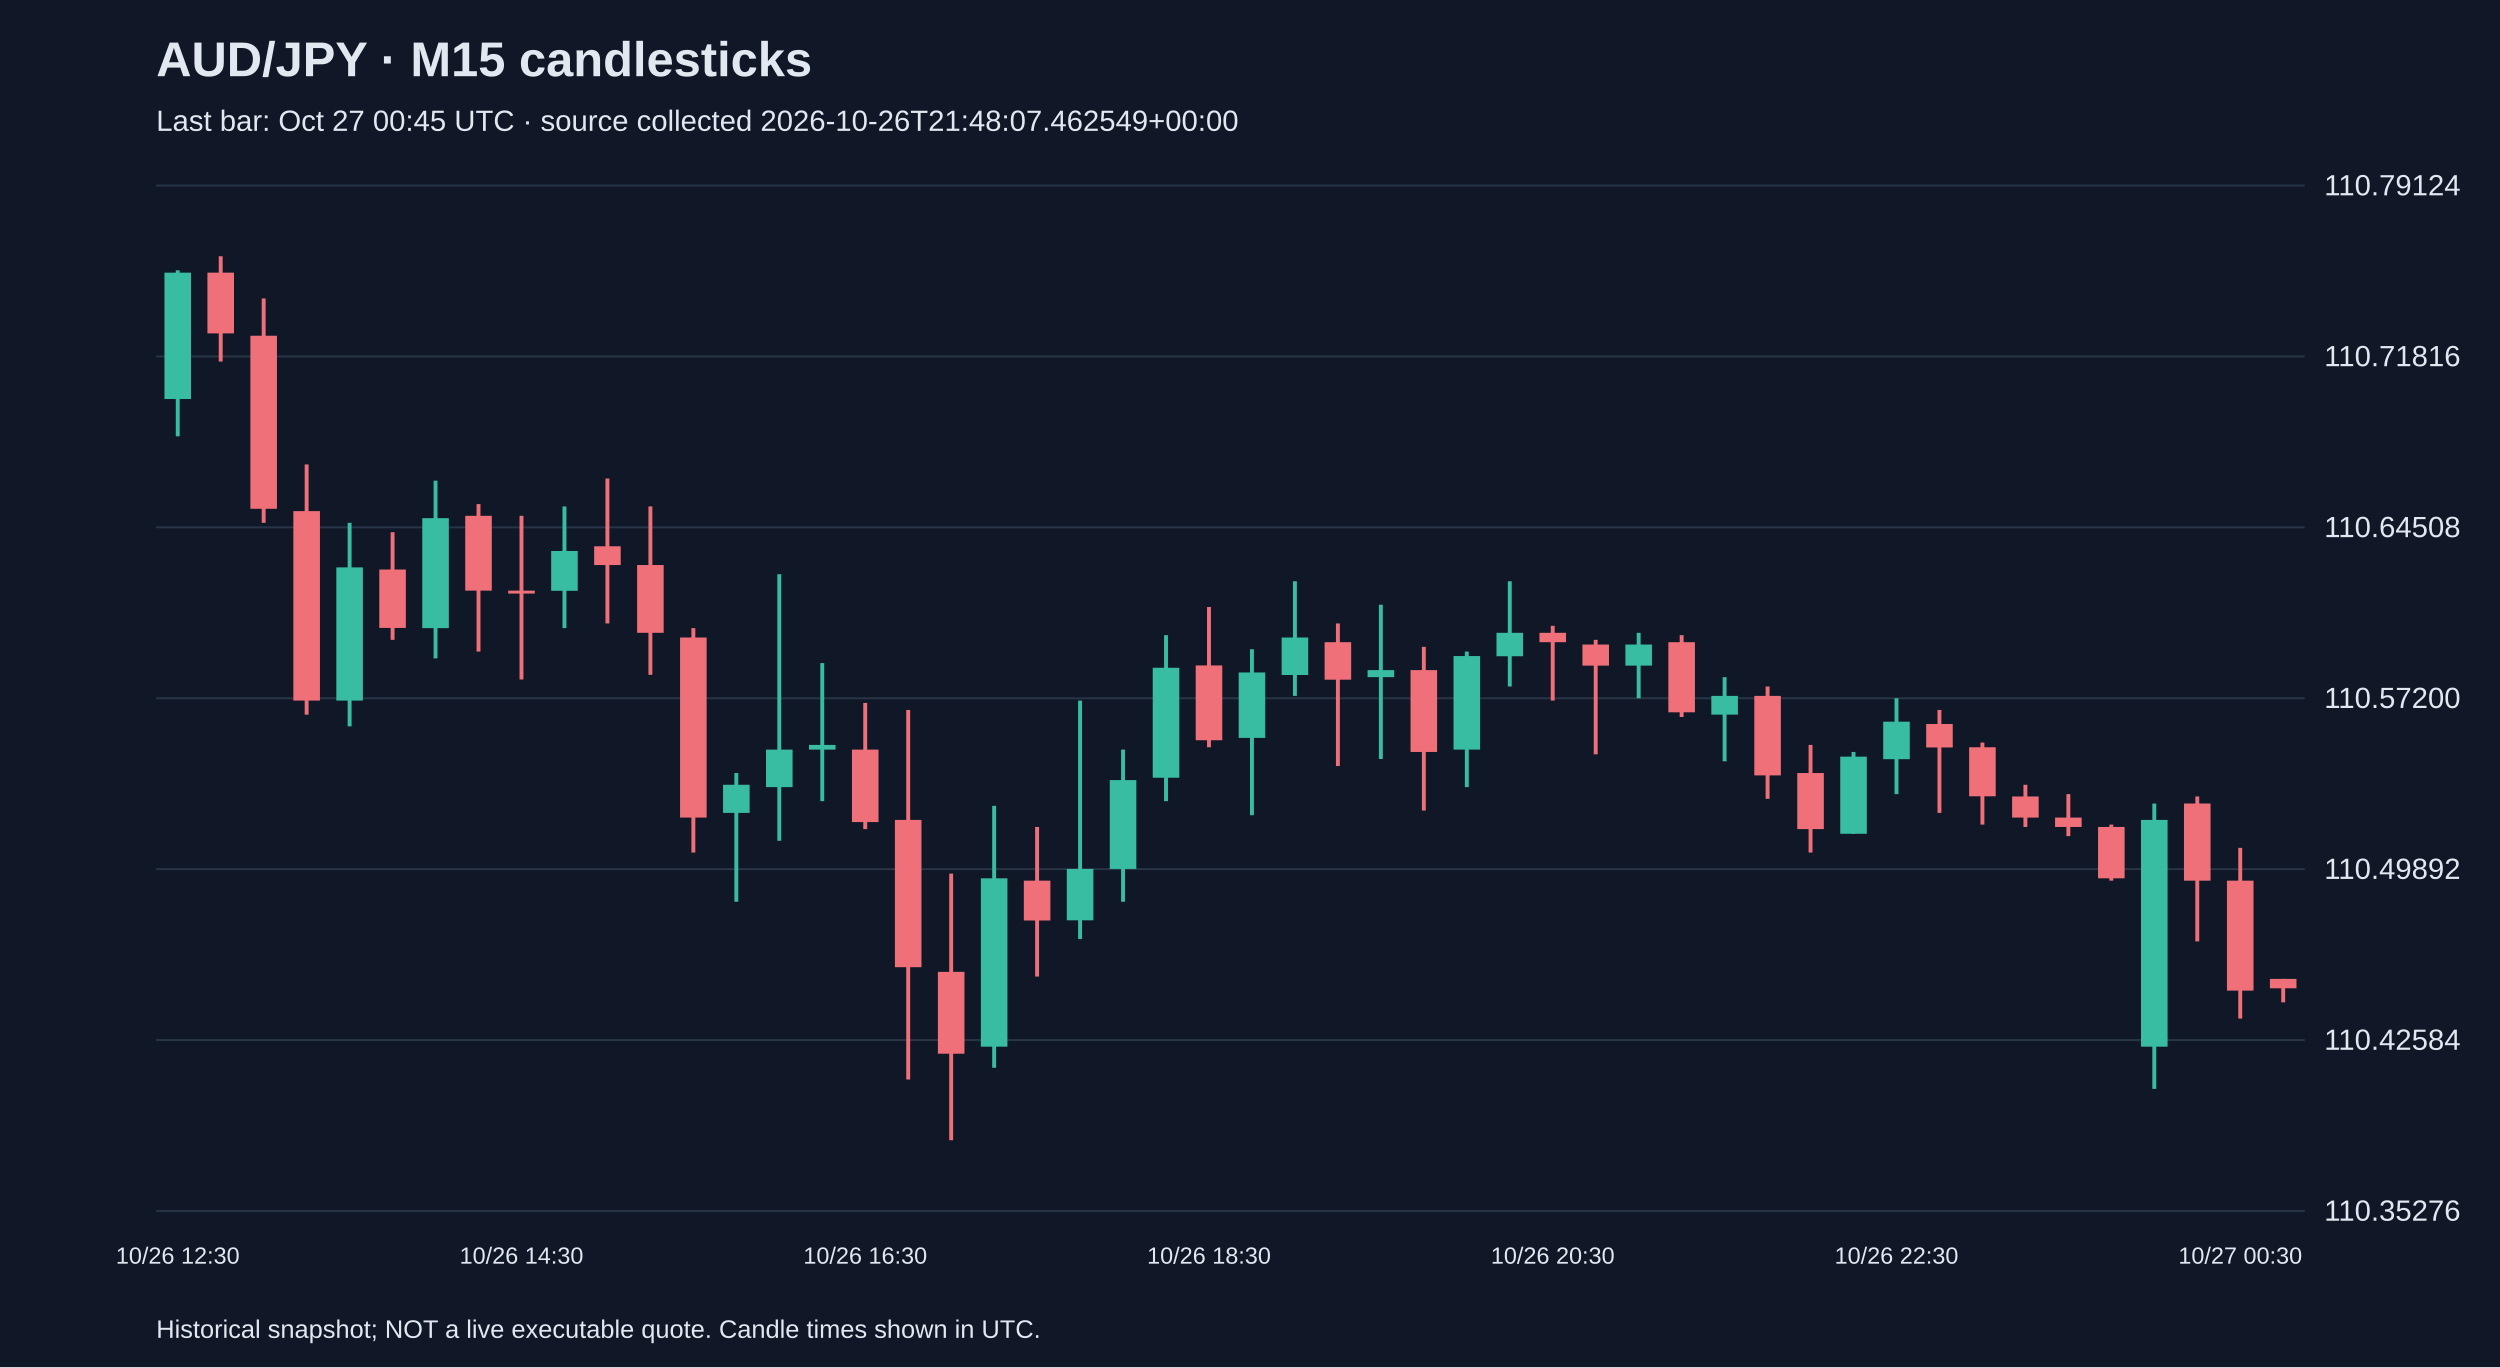
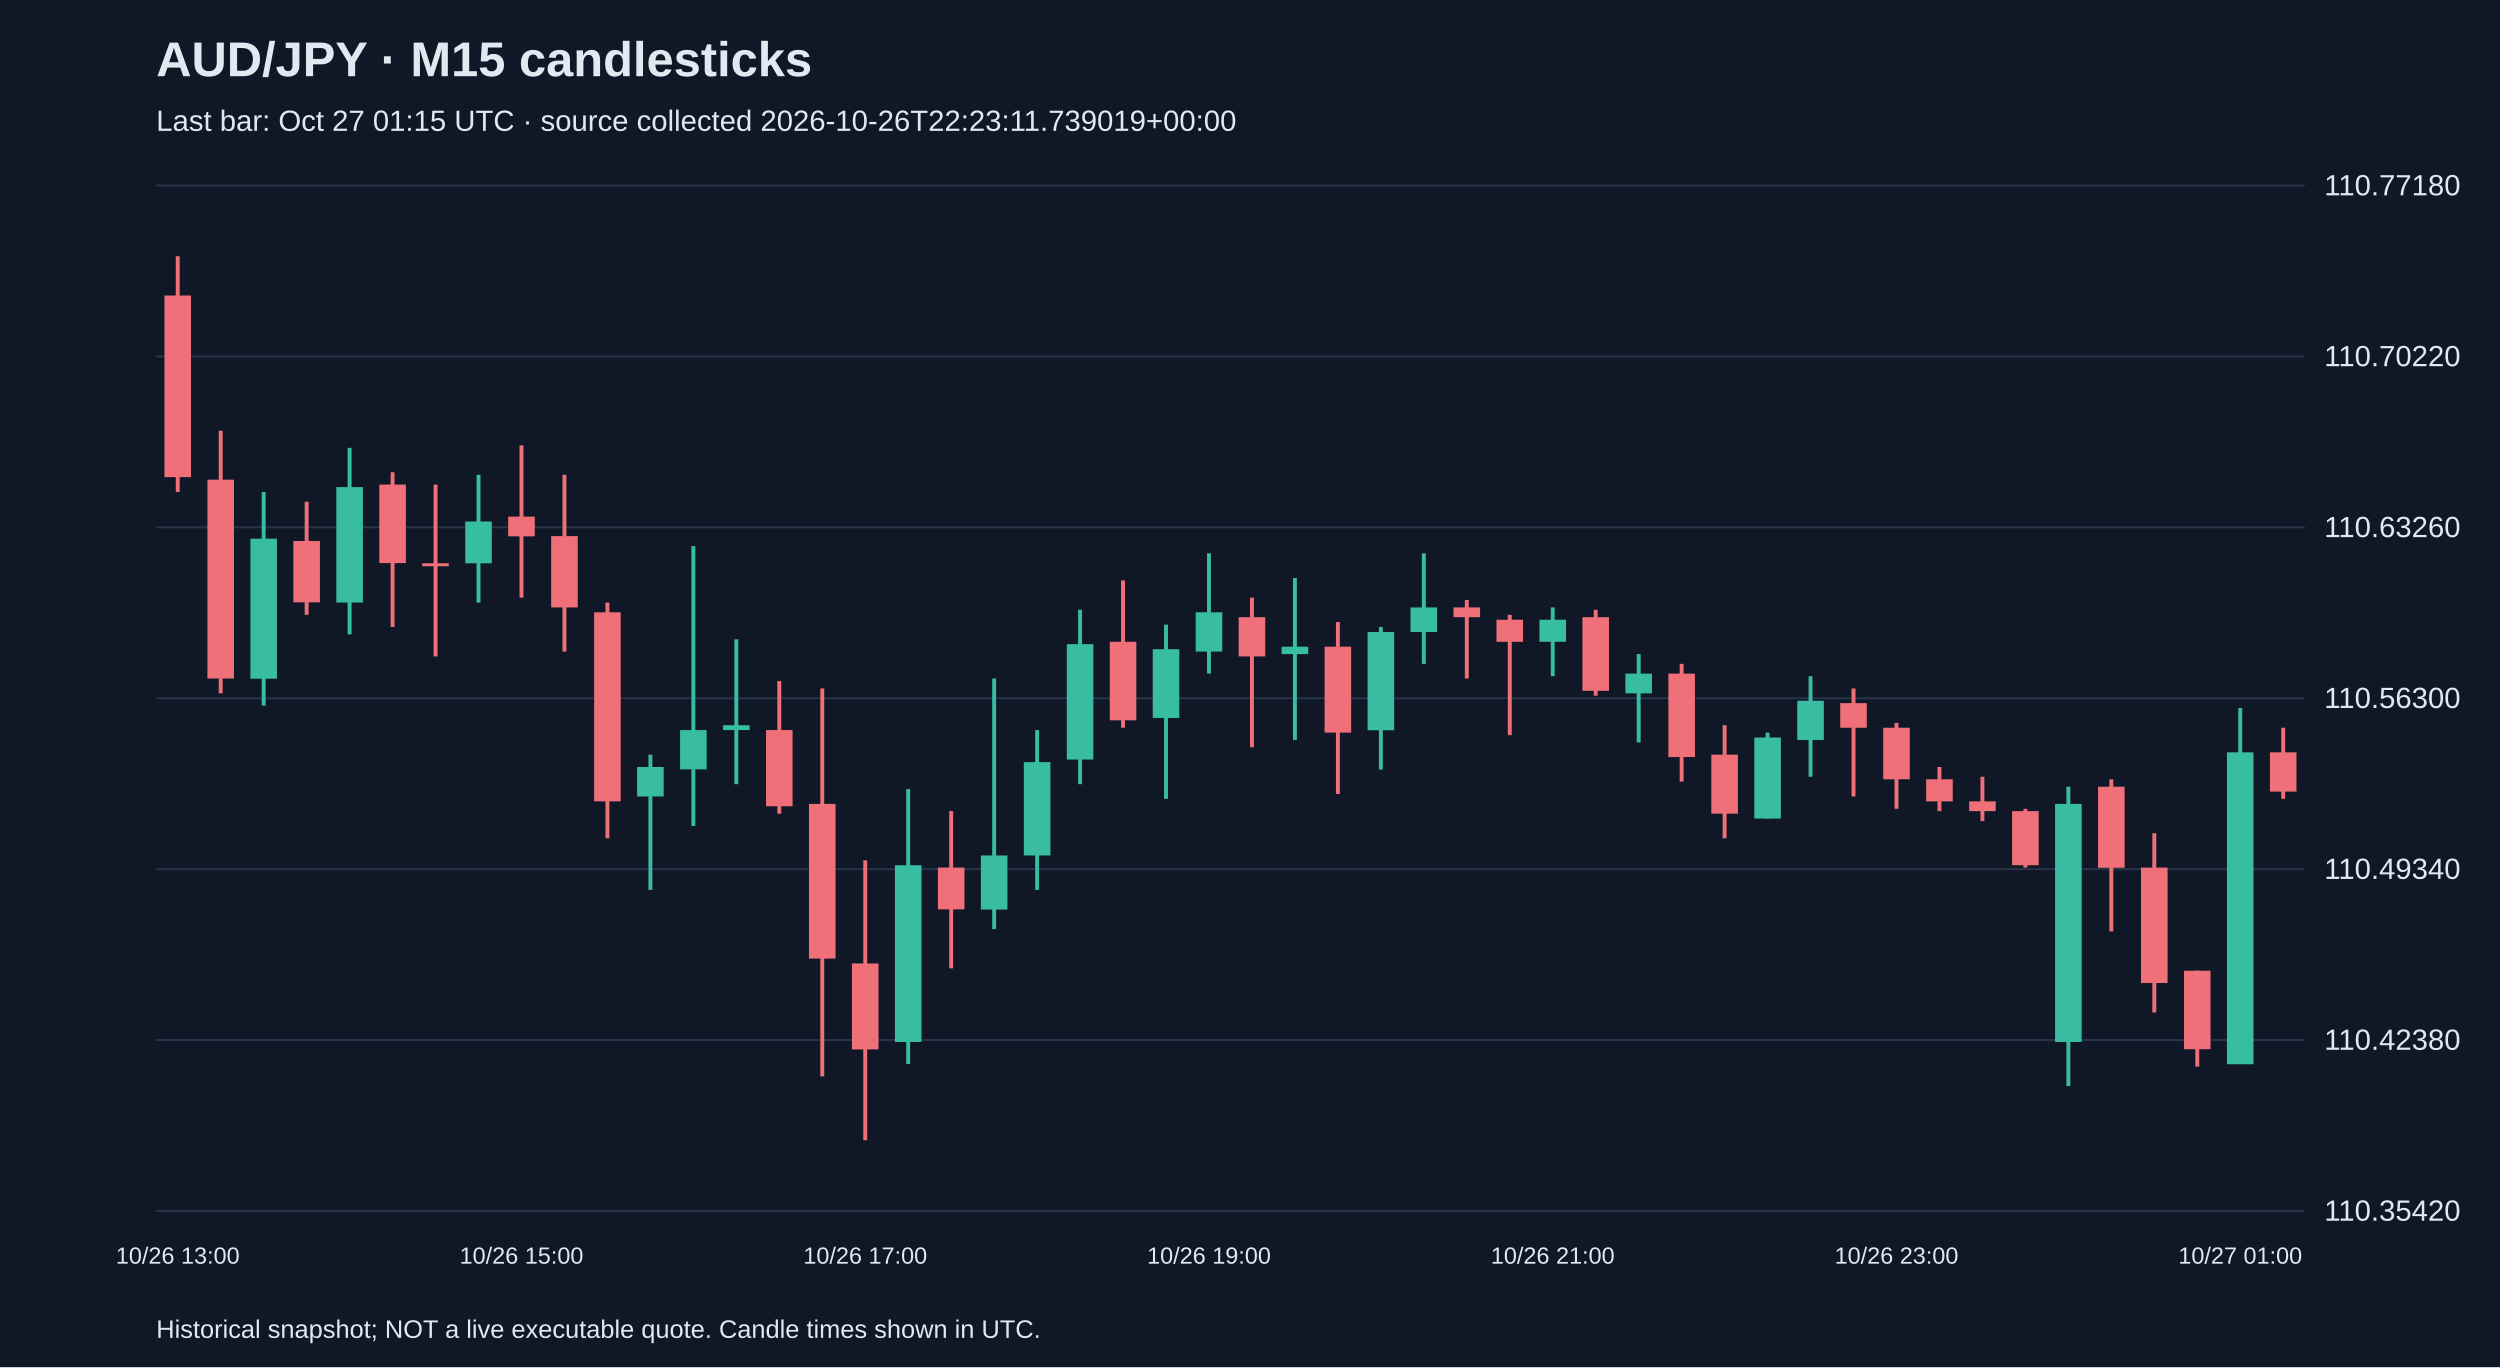
<svg xmlns="http://www.w3.org/2000/svg" viewBox="0 0 1280 700">
  <rect width="100%" height="100%" fill="#101827" />
  <style>text{font-family:Arial,sans-serif;fill:#e2e8f0}</style>
  <text x="80" y="39" font-size="25" font-weight="bold">AUD/JPY · M15 candlesticks</text>
-   <text x="80" y="67" font-size="15" fill="#a6b1c5">Last bar: Oct 27 00:45 UTC · source collected 2026-10-26T21:48:07.462549+00:00</text>
+   <text x="80" y="67" font-size="15" fill="#a6b1c5">Last bar: Oct 27 01:15 UTC · source collected 2026-10-26T22:23:11.739019+00:00</text>
  <line x1="80" y1="620.0" x2="1180" y2="620.0" stroke="#283548" />
-   <text x="1190" y="625.0" font-size="15">110.35276</text>
+   <text x="1190" y="625.0" font-size="15">110.35420</text>
  <line x1="80" y1="532.5" x2="1180" y2="532.5" stroke="#283548" />
-   <text x="1190" y="537.5" font-size="15">110.42584</text>
+   <text x="1190" y="537.5" font-size="15">110.42380</text>
  <line x1="80" y1="445.0" x2="1180" y2="445.0" stroke="#283548" />
-   <text x="1190" y="450.0" font-size="15">110.49892</text>
+   <text x="1190" y="450.0" font-size="15">110.49340</text>
  <line x1="80" y1="357.5" x2="1180" y2="357.5" stroke="#283548" />
-   <text x="1190" y="362.5" font-size="15">110.57200</text>
+   <text x="1190" y="362.5" font-size="15">110.56300</text>
  <line x1="80" y1="270.0" x2="1180" y2="270.0" stroke="#283548" />
-   <text x="1190" y="275.0" font-size="15">110.64508</text>
+   <text x="1190" y="275.0" font-size="15">110.63260</text>
  <line x1="80" y1="182.5" x2="1180" y2="182.5" stroke="#283548" />
-   <text x="1190" y="187.5" font-size="15">110.71816</text>
+   <text x="1190" y="187.5" font-size="15">110.70220</text>
  <line x1="80" y1="95.0" x2="1180" y2="95.0" stroke="#283548" />
-   <text x="1190" y="100.0" font-size="15">110.79124</text>
-   <line x1="91.0" y1="138.4" x2="91.0" y2="223.4" stroke="#38bca2" stroke-width="2" />
-   <rect x="84.2" y="139.6" width="13.6" height="64.7" fill="#38bca2" />
-   <text x="91.0" y="647" text-anchor="middle" font-size="12">10/26 12:30</text>
-   <line x1="113.0" y1="131.2" x2="113.0" y2="185.1" stroke="#f07079" stroke-width="2" />
-   <rect x="106.2" y="139.6" width="13.6" height="31.1" fill="#f07079" />
-   <line x1="135.0" y1="152.8" x2="135.0" y2="267.7" stroke="#f07079" stroke-width="2" />
-   <rect x="128.2" y="171.9" width="13.6" height="88.6" fill="#f07079" />
-   <line x1="157.0" y1="237.8" x2="157.0" y2="365.9" stroke="#f07079" stroke-width="2" />
-   <rect x="150.2" y="261.7" width="13.6" height="97.0" fill="#f07079" />
-   <line x1="179.0" y1="267.7" x2="179.0" y2="371.9" stroke="#38bca2" stroke-width="2" />
-   <rect x="172.2" y="290.5" width="13.6" height="68.2" fill="#38bca2" />
-   <line x1="201.0" y1="272.5" x2="201.0" y2="327.6" stroke="#f07079" stroke-width="2" />
-   <rect x="194.2" y="291.6" width="13.6" height="29.9" fill="#f07079" />
-   <line x1="223.0" y1="246.1" x2="223.0" y2="337.1" stroke="#38bca2" stroke-width="2" />
-   <rect x="216.2" y="265.3" width="13.6" height="56.3" fill="#38bca2" />
-   <line x1="245.0" y1="258.1" x2="245.0" y2="333.6" stroke="#f07079" stroke-width="2" />
-   <rect x="238.2" y="264.1" width="13.6" height="38.3" fill="#f07079" />
-   <line x1="267.0" y1="264.1" x2="267.0" y2="347.9" stroke="#f07079" stroke-width="2" />
-   <rect x="260.2" y="302.4" width="13.6" height="1.5" fill="#f07079" />
-   <text x="267.0" y="647" text-anchor="middle" font-size="12">10/26 14:30</text>
-   <line x1="289.0" y1="259.3" x2="289.0" y2="321.6" stroke="#38bca2" stroke-width="2" />
-   <rect x="282.2" y="282.1" width="13.6" height="20.4" fill="#38bca2" />
-   <line x1="311.0" y1="245.0" x2="311.0" y2="319.2" stroke="#f07079" stroke-width="2" />
-   <rect x="304.2" y="279.7" width="13.6" height="9.6" fill="#f07079" />
-   <line x1="333.0" y1="259.3" x2="333.0" y2="345.5" stroke="#f07079" stroke-width="2" />
-   <rect x="326.2" y="289.3" width="13.6" height="34.7" fill="#f07079" />
-   <line x1="355.0" y1="321.6" x2="355.0" y2="436.5" stroke="#f07079" stroke-width="2" />
-   <rect x="348.2" y="326.4" width="13.6" height="92.2" fill="#f07079" />
-   <line x1="377.0" y1="395.8" x2="377.0" y2="461.7" stroke="#38bca2" stroke-width="2" />
-   <rect x="370.2" y="401.8" width="13.6" height="14.4" fill="#38bca2" />
-   <line x1="399.0" y1="294.0" x2="399.0" y2="430.5" stroke="#38bca2" stroke-width="2" />
-   <rect x="392.2" y="383.8" width="13.6" height="19.2" fill="#38bca2" />
-   <line x1="421.0" y1="339.5" x2="421.0" y2="410.2" stroke="#38bca2" stroke-width="2" />
-   <rect x="414.2" y="381.4" width="13.6" height="2.4" fill="#38bca2" />
-   <line x1="443.0" y1="359.9" x2="443.0" y2="424.5" stroke="#f07079" stroke-width="2" />
-   <rect x="436.2" y="383.8" width="13.6" height="37.1" fill="#f07079" />
-   <text x="443.0" y="647" text-anchor="middle" font-size="12">10/26 16:30</text>
-   <line x1="465.0" y1="363.5" x2="465.0" y2="552.7" stroke="#f07079" stroke-width="2" />
-   <rect x="458.2" y="419.8" width="13.6" height="75.4" fill="#f07079" />
-   <line x1="487.0" y1="447.3" x2="487.0" y2="583.8" stroke="#f07079" stroke-width="2" />
-   <rect x="480.2" y="497.6" width="13.6" height="41.9" fill="#f07079" />
-   <line x1="509.0" y1="412.6" x2="509.0" y2="546.7" stroke="#38bca2" stroke-width="2" />
-   <rect x="502.2" y="449.7" width="13.6" height="86.2" fill="#38bca2" />
-   <line x1="531.0" y1="423.4" x2="531.0" y2="500.0" stroke="#f07079" stroke-width="2" />
-   <rect x="524.2" y="450.9" width="13.6" height="20.4" fill="#f07079" />
-   <line x1="553.0" y1="358.7" x2="553.0" y2="480.8" stroke="#38bca2" stroke-width="2" />
-   <rect x="546.2" y="444.9" width="13.6" height="26.3" fill="#38bca2" />
-   <line x1="575.0" y1="383.8" x2="575.0" y2="461.7" stroke="#38bca2" stroke-width="2" />
-   <rect x="568.2" y="399.4" width="13.6" height="45.5" fill="#38bca2" />
-   <line x1="597.0" y1="325.2" x2="597.0" y2="410.2" stroke="#38bca2" stroke-width="2" />
-   <rect x="590.2" y="341.9" width="13.6" height="56.3" fill="#38bca2" />
-   <line x1="619.0" y1="310.8" x2="619.0" y2="382.6" stroke="#f07079" stroke-width="2" />
-   <rect x="612.2" y="340.7" width="13.6" height="38.3" fill="#f07079" />
-   <text x="619.0" y="647" text-anchor="middle" font-size="12">10/26 18:30</text>
-   <line x1="641.0" y1="332.4" x2="641.0" y2="417.4" stroke="#38bca2" stroke-width="2" />
-   <rect x="634.2" y="344.3" width="13.6" height="33.5" fill="#38bca2" />
-   <line x1="663.0" y1="297.6" x2="663.0" y2="356.3" stroke="#38bca2" stroke-width="2" />
-   <rect x="656.2" y="326.4" width="13.6" height="19.2" fill="#38bca2" />
-   <line x1="685.0" y1="319.2" x2="685.0" y2="392.2" stroke="#f07079" stroke-width="2" />
-   <rect x="678.2" y="328.8" width="13.6" height="19.2" fill="#f07079" />
-   <line x1="707.0" y1="309.6" x2="707.0" y2="388.6" stroke="#38bca2" stroke-width="2" />
-   <rect x="700.2" y="343.1" width="13.6" height="3.6" fill="#38bca2" />
-   <line x1="729.0" y1="331.2" x2="729.0" y2="415.0" stroke="#f07079" stroke-width="2" />
-   <rect x="722.2" y="343.1" width="13.6" height="41.9" fill="#f07079" />
-   <line x1="751.0" y1="333.6" x2="751.0" y2="403.0" stroke="#38bca2" stroke-width="2" />
-   <rect x="744.2" y="335.9" width="13.6" height="47.9" fill="#38bca2" />
-   <line x1="773.0" y1="297.6" x2="773.0" y2="351.5" stroke="#38bca2" stroke-width="2" />
-   <rect x="766.2" y="324.0" width="13.6" height="12.0" fill="#38bca2" />
-   <line x1="795.0" y1="320.4" x2="795.0" y2="358.7" stroke="#f07079" stroke-width="2" />
-   <rect x="788.2" y="324.0" width="13.6" height="4.8" fill="#f07079" />
-   <text x="795.0" y="647" text-anchor="middle" font-size="12">10/26 20:30</text>
-   <line x1="817.0" y1="327.6" x2="817.0" y2="386.2" stroke="#f07079" stroke-width="2" />
-   <rect x="810.2" y="330.0" width="13.6" height="10.8" fill="#f07079" />
-   <line x1="839.0" y1="324.0" x2="839.0" y2="357.5" stroke="#38bca2" stroke-width="2" />
-   <rect x="832.2" y="330.0" width="13.6" height="10.8" fill="#38bca2" />
-   <line x1="861.0" y1="325.2" x2="861.0" y2="367.1" stroke="#f07079" stroke-width="2" />
-   <rect x="854.2" y="328.8" width="13.6" height="35.9" fill="#f07079" />
-   <line x1="883.0" y1="346.7" x2="883.0" y2="389.8" stroke="#38bca2" stroke-width="2" />
-   <rect x="876.2" y="356.3" width="13.6" height="9.6" fill="#38bca2" />
-   <line x1="905.0" y1="351.5" x2="905.0" y2="409.0" stroke="#f07079" stroke-width="2" />
-   <rect x="898.2" y="356.3" width="13.6" height="40.7" fill="#f07079" />
-   <line x1="927.0" y1="381.4" x2="927.0" y2="436.5" stroke="#f07079" stroke-width="2" />
-   <rect x="920.2" y="395.8" width="13.6" height="28.7" fill="#f07079" />
-   <line x1="949.0" y1="385.0" x2="949.0" y2="426.9" stroke="#38bca2" stroke-width="2" />
-   <rect x="942.2" y="387.4" width="13.6" height="39.5" fill="#38bca2" />
-   <line x1="971.0" y1="357.5" x2="971.0" y2="406.6" stroke="#38bca2" stroke-width="2" />
-   <rect x="964.2" y="369.5" width="13.6" height="19.2" fill="#38bca2" />
-   <text x="971.0" y="647" text-anchor="middle" font-size="12">10/26 22:30</text>
-   <line x1="993.0" y1="363.5" x2="993.0" y2="416.2" stroke="#f07079" stroke-width="2" />
-   <rect x="986.2" y="370.7" width="13.6" height="12.0" fill="#f07079" />
-   <line x1="1015.0" y1="380.2" x2="1015.0" y2="422.2" stroke="#f07079" stroke-width="2" />
-   <rect x="1008.2" y="382.6" width="13.6" height="25.1" fill="#f07079" />
-   <line x1="1037.0" y1="401.8" x2="1037.0" y2="423.4" stroke="#f07079" stroke-width="2" />
-   <rect x="1030.2" y="407.8" width="13.6" height="10.8" fill="#f07079" />
-   <line x1="1059.0" y1="406.6" x2="1059.0" y2="428.1" stroke="#f07079" stroke-width="2" />
-   <rect x="1052.2" y="418.6" width="13.6" height="4.8" fill="#f07079" />
-   <line x1="1081.0" y1="422.2" x2="1081.0" y2="450.9" stroke="#f07079" stroke-width="2" />
-   <rect x="1074.2" y="423.4" width="13.6" height="26.3" fill="#f07079" />
-   <line x1="1103.0" y1="411.4" x2="1103.0" y2="557.5" stroke="#38bca2" stroke-width="2" />
-   <rect x="1096.2" y="419.8" width="13.6" height="116.1" fill="#38bca2" />
-   <line x1="1125.0" y1="407.8" x2="1125.0" y2="482.0" stroke="#f07079" stroke-width="2" />
-   <rect x="1118.2" y="411.4" width="13.6" height="39.5" fill="#f07079" />
-   <line x1="1147.0" y1="434.1" x2="1147.0" y2="521.5" stroke="#f07079" stroke-width="2" />
-   <rect x="1140.2" y="450.9" width="13.6" height="56.3" fill="#f07079" />
-   <text x="1147.0" y="647" text-anchor="middle" font-size="12">10/27 00:30</text>
-   <line x1="1169.0" y1="501.2" x2="1169.0" y2="513.2" stroke="#f07079" stroke-width="2" />
-   <rect x="1162.2" y="501.2" width="13.6" height="4.8" fill="#f07079" />
+   <text x="1190" y="100.0" font-size="15">110.77180</text>
+   <line x1="91.0" y1="131.2" x2="91.0" y2="251.9" stroke="#f07079" stroke-width="2" />
+   <rect x="84.2" y="151.3" width="13.6" height="93.0" fill="#f07079" />
+   <text x="91.0" y="647" text-anchor="middle" font-size="12">10/26 13:00</text>
+   <line x1="113.0" y1="220.5" x2="113.0" y2="355.0" stroke="#f07079" stroke-width="2" />
+   <rect x="106.2" y="245.6" width="13.6" height="101.8" fill="#f07079" />
+   <line x1="135.0" y1="251.9" x2="135.0" y2="361.3" stroke="#38bca2" stroke-width="2" />
+   <rect x="128.2" y="275.8" width="13.6" height="71.7" fill="#38bca2" />
+   <line x1="157.0" y1="256.9" x2="157.0" y2="314.8" stroke="#f07079" stroke-width="2" />
+   <rect x="150.2" y="277.0" width="13.6" height="31.4" fill="#f07079" />
+   <line x1="179.0" y1="229.3" x2="179.0" y2="324.8" stroke="#38bca2" stroke-width="2" />
+   <rect x="172.2" y="249.4" width="13.6" height="59.1" fill="#38bca2" />
+   <line x1="201.0" y1="241.8" x2="201.0" y2="321.0" stroke="#f07079" stroke-width="2" />
+   <rect x="194.2" y="248.1" width="13.6" height="40.2" fill="#f07079" />
+   <line x1="223.0" y1="248.1" x2="223.0" y2="336.1" stroke="#f07079" stroke-width="2" />
+   <rect x="216.2" y="288.4" width="13.6" height="1.5" fill="#f07079" />
+   <line x1="245.0" y1="243.1" x2="245.0" y2="308.5" stroke="#38bca2" stroke-width="2" />
+   <rect x="238.2" y="267.0" width="13.6" height="21.4" fill="#38bca2" />
+   <line x1="267.0" y1="228.0" x2="267.0" y2="306.0" stroke="#f07079" stroke-width="2" />
+   <rect x="260.2" y="264.5" width="13.6" height="10.1" fill="#f07079" />
+   <text x="267.0" y="647" text-anchor="middle" font-size="12">10/26 15:00</text>
+   <line x1="289.0" y1="243.1" x2="289.0" y2="333.6" stroke="#f07079" stroke-width="2" />
+   <rect x="282.2" y="274.5" width="13.6" height="36.5" fill="#f07079" />
+   <line x1="311.0" y1="308.5" x2="311.0" y2="429.2" stroke="#f07079" stroke-width="2" />
+   <rect x="304.2" y="313.5" width="13.6" height="96.8" fill="#f07079" />
+   <line x1="333.0" y1="386.4" x2="333.0" y2="455.6" stroke="#38bca2" stroke-width="2" />
+   <rect x="326.2" y="392.7" width="13.6" height="15.1" fill="#38bca2" />
+   <line x1="355.0" y1="279.6" x2="355.0" y2="422.9" stroke="#38bca2" stroke-width="2" />
+   <rect x="348.2" y="373.8" width="13.6" height="20.1" fill="#38bca2" />
+   <line x1="377.0" y1="327.3" x2="377.0" y2="401.5" stroke="#38bca2" stroke-width="2" />
+   <rect x="370.2" y="371.3" width="13.6" height="2.5" fill="#38bca2" />
+   <line x1="399.0" y1="348.7" x2="399.0" y2="416.6" stroke="#f07079" stroke-width="2" />
+   <rect x="392.2" y="373.8" width="13.6" height="39.0" fill="#f07079" />
+   <line x1="421.0" y1="352.5" x2="421.0" y2="551.1" stroke="#f07079" stroke-width="2" />
+   <rect x="414.2" y="411.6" width="13.6" height="79.2" fill="#f07079" />
+   <line x1="443.0" y1="440.5" x2="443.0" y2="583.8" stroke="#f07079" stroke-width="2" />
+   <rect x="436.2" y="493.3" width="13.6" height="44.0" fill="#f07079" />
+   <text x="443.0" y="647" text-anchor="middle" font-size="12">10/26 17:00</text>
+   <line x1="465.0" y1="404.0" x2="465.0" y2="544.8" stroke="#38bca2" stroke-width="2" />
+   <rect x="458.2" y="443.0" width="13.6" height="90.5" fill="#38bca2" />
+   <line x1="487.0" y1="415.3" x2="487.0" y2="495.8" stroke="#f07079" stroke-width="2" />
+   <rect x="480.2" y="444.2" width="13.6" height="21.4" fill="#f07079" />
+   <line x1="509.0" y1="347.4" x2="509.0" y2="475.7" stroke="#38bca2" stroke-width="2" />
+   <rect x="502.2" y="438.0" width="13.6" height="27.7" fill="#38bca2" />
+   <line x1="531.0" y1="373.8" x2="531.0" y2="455.6" stroke="#38bca2" stroke-width="2" />
+   <rect x="524.2" y="390.2" width="13.6" height="47.8" fill="#38bca2" />
+   <line x1="553.0" y1="312.2" x2="553.0" y2="401.5" stroke="#38bca2" stroke-width="2" />
+   <rect x="546.2" y="329.8" width="13.6" height="59.1" fill="#38bca2" />
+   <line x1="575.0" y1="297.2" x2="575.0" y2="372.6" stroke="#f07079" stroke-width="2" />
+   <rect x="568.2" y="328.6" width="13.6" height="40.2" fill="#f07079" />
+   <line x1="597.0" y1="319.8" x2="597.0" y2="409.0" stroke="#38bca2" stroke-width="2" />
+   <rect x="590.2" y="332.4" width="13.6" height="35.2" fill="#38bca2" />
+   <line x1="619.0" y1="283.3" x2="619.0" y2="344.9" stroke="#38bca2" stroke-width="2" />
+   <rect x="612.2" y="313.5" width="13.6" height="20.1" fill="#38bca2" />
+   <text x="619.0" y="647" text-anchor="middle" font-size="12">10/26 19:00</text>
+   <line x1="641.0" y1="306.0" x2="641.0" y2="382.6" stroke="#f07079" stroke-width="2" />
+   <rect x="634.2" y="316.0" width="13.6" height="20.1" fill="#f07079" />
+   <line x1="663.0" y1="295.9" x2="663.0" y2="378.9" stroke="#38bca2" stroke-width="2" />
+   <rect x="656.2" y="331.1" width="13.6" height="3.8" fill="#38bca2" />
+   <line x1="685.0" y1="318.5" x2="685.0" y2="406.5" stroke="#f07079" stroke-width="2" />
+   <rect x="678.2" y="331.1" width="13.6" height="44.0" fill="#f07079" />
+   <line x1="707.0" y1="321.0" x2="707.0" y2="394.0" stroke="#38bca2" stroke-width="2" />
+   <rect x="700.2" y="323.6" width="13.6" height="50.3" fill="#38bca2" />
+   <line x1="729.0" y1="283.3" x2="729.0" y2="339.9" stroke="#38bca2" stroke-width="2" />
+   <rect x="722.2" y="311.0" width="13.6" height="12.6" fill="#38bca2" />
+   <line x1="751.0" y1="307.2" x2="751.0" y2="347.4" stroke="#f07079" stroke-width="2" />
+   <rect x="744.2" y="311.0" width="13.6" height="5.0" fill="#f07079" />
+   <line x1="773.0" y1="314.8" x2="773.0" y2="376.4" stroke="#f07079" stroke-width="2" />
+   <rect x="766.2" y="317.3" width="13.6" height="11.3" fill="#f07079" />
+   <line x1="795.0" y1="311.0" x2="795.0" y2="346.2" stroke="#38bca2" stroke-width="2" />
+   <rect x="788.2" y="317.3" width="13.6" height="11.3" fill="#38bca2" />
+   <text x="795.0" y="647" text-anchor="middle" font-size="12">10/26 21:00</text>
+   <line x1="817.0" y1="312.2" x2="817.0" y2="356.2" stroke="#f07079" stroke-width="2" />
+   <rect x="810.2" y="316.0" width="13.6" height="37.7" fill="#f07079" />
+   <line x1="839.0" y1="334.9" x2="839.0" y2="380.1" stroke="#38bca2" stroke-width="2" />
+   <rect x="832.2" y="344.9" width="13.6" height="10.1" fill="#38bca2" />
+   <line x1="861.0" y1="339.9" x2="861.0" y2="400.2" stroke="#f07079" stroke-width="2" />
+   <rect x="854.2" y="344.9" width="13.6" height="42.7" fill="#f07079" />
+   <line x1="883.0" y1="371.3" x2="883.0" y2="429.2" stroke="#f07079" stroke-width="2" />
+   <rect x="876.2" y="386.4" width="13.6" height="30.2" fill="#f07079" />
+   <line x1="905.0" y1="375.1" x2="905.0" y2="419.1" stroke="#38bca2" stroke-width="2" />
+   <rect x="898.2" y="377.6" width="13.6" height="41.5" fill="#38bca2" />
+   <line x1="927.0" y1="346.2" x2="927.0" y2="397.7" stroke="#38bca2" stroke-width="2" />
+   <rect x="920.2" y="358.8" width="13.6" height="20.1" fill="#38bca2" />
+   <line x1="949.0" y1="352.5" x2="949.0" y2="407.8" stroke="#f07079" stroke-width="2" />
+   <rect x="942.2" y="360.0" width="13.6" height="12.6" fill="#f07079" />
+   <line x1="971.0" y1="370.1" x2="971.0" y2="414.1" stroke="#f07079" stroke-width="2" />
+   <rect x="964.2" y="372.6" width="13.6" height="26.4" fill="#f07079" />
+   <text x="971.0" y="647" text-anchor="middle" font-size="12">10/26 23:00</text>
+   <line x1="993.0" y1="392.7" x2="993.0" y2="415.3" stroke="#f07079" stroke-width="2" />
+   <rect x="986.2" y="399.0" width="13.6" height="11.3" fill="#f07079" />
+   <line x1="1015.0" y1="397.7" x2="1015.0" y2="420.4" stroke="#f07079" stroke-width="2" />
+   <rect x="1008.2" y="410.3" width="13.6" height="5.0" fill="#f07079" />
+   <line x1="1037.0" y1="414.1" x2="1037.0" y2="444.2" stroke="#f07079" stroke-width="2" />
+   <rect x="1030.2" y="415.3" width="13.6" height="27.7" fill="#f07079" />
+   <line x1="1059.0" y1="402.8" x2="1059.0" y2="556.1" stroke="#38bca2" stroke-width="2" />
+   <rect x="1052.2" y="411.6" width="13.6" height="121.9" fill="#38bca2" />
+   <line x1="1081.0" y1="399.0" x2="1081.0" y2="476.9" stroke="#f07079" stroke-width="2" />
+   <rect x="1074.2" y="402.8" width="13.6" height="41.5" fill="#f07079" />
+   <line x1="1103.0" y1="426.6" x2="1103.0" y2="518.4" stroke="#f07079" stroke-width="2" />
+   <rect x="1096.2" y="444.2" width="13.6" height="59.1" fill="#f07079" />
+   <line x1="1125.0" y1="497.0" x2="1125.0" y2="546.1" stroke="#f07079" stroke-width="2" />
+   <rect x="1118.2" y="497.0" width="13.6" height="40.2" fill="#f07079" />
+   <line x1="1147.0" y1="362.5" x2="1147.0" y2="544.8" stroke="#38bca2" stroke-width="2" />
+   <rect x="1140.2" y="385.2" width="13.6" height="159.7" fill="#38bca2" />
+   <text x="1147.0" y="647" text-anchor="middle" font-size="12">10/27 01:00</text>
+   <line x1="1169.0" y1="372.6" x2="1169.0" y2="409.0" stroke="#f07079" stroke-width="2" />
+   <rect x="1162.2" y="385.2" width="13.6" height="20.1" fill="#f07079" />
  <text x="80" y="685" font-size="13">Historical snapshot; NOT a live executable quote. Candle times shown in UTC.</text>
</svg>
